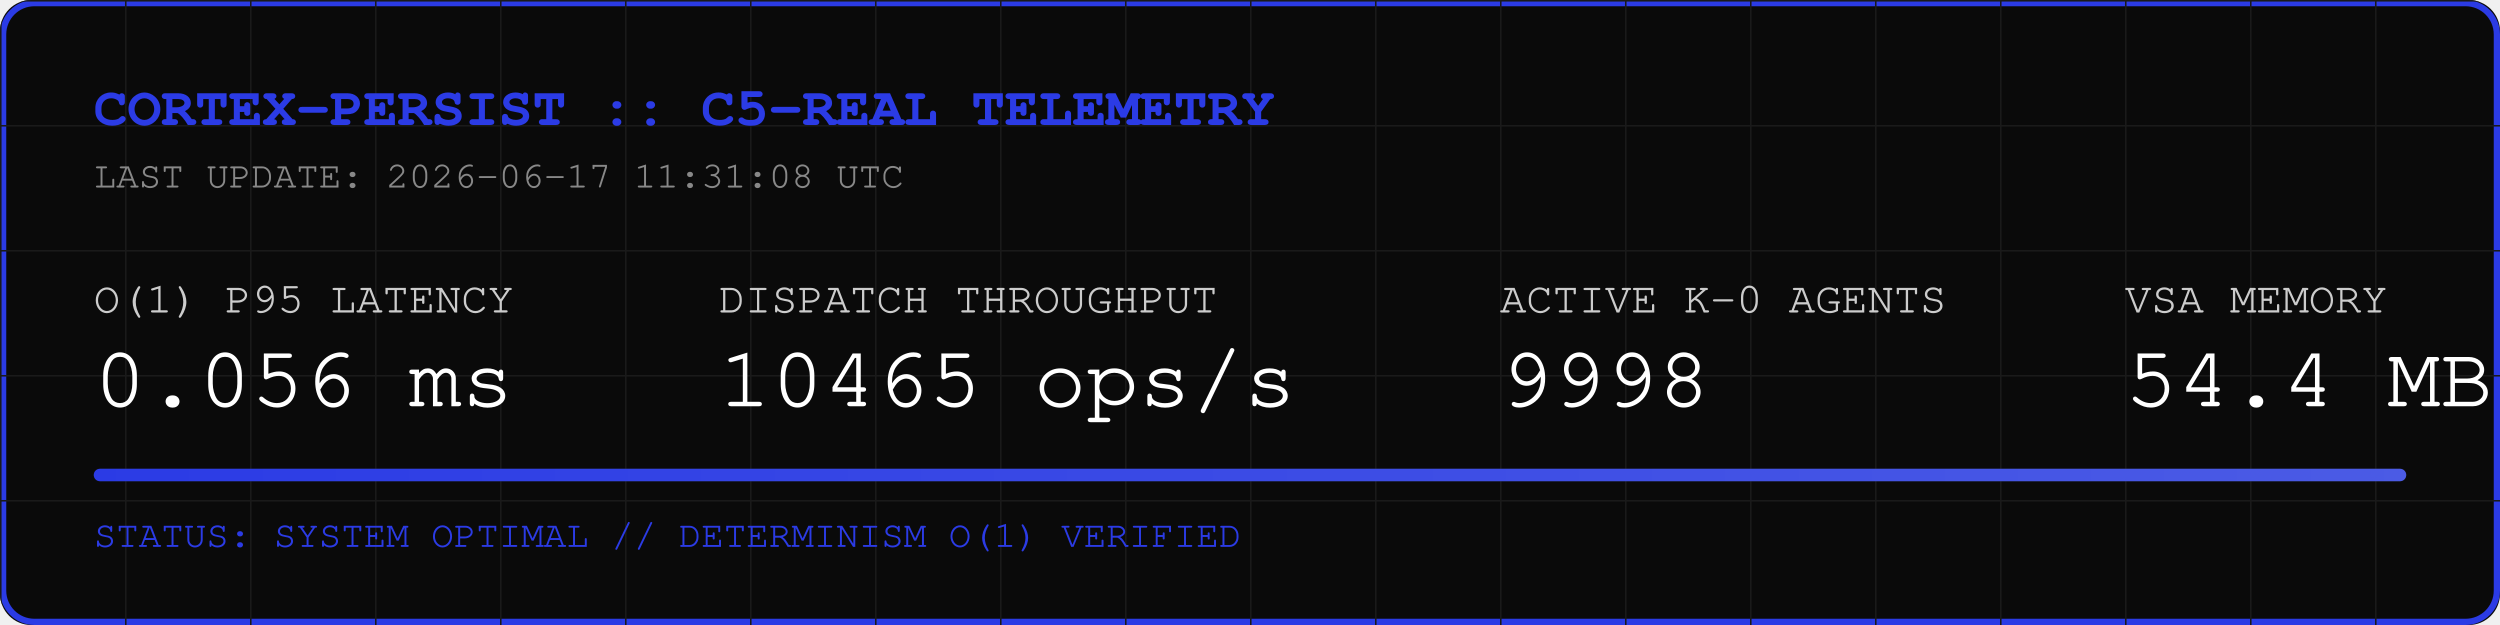
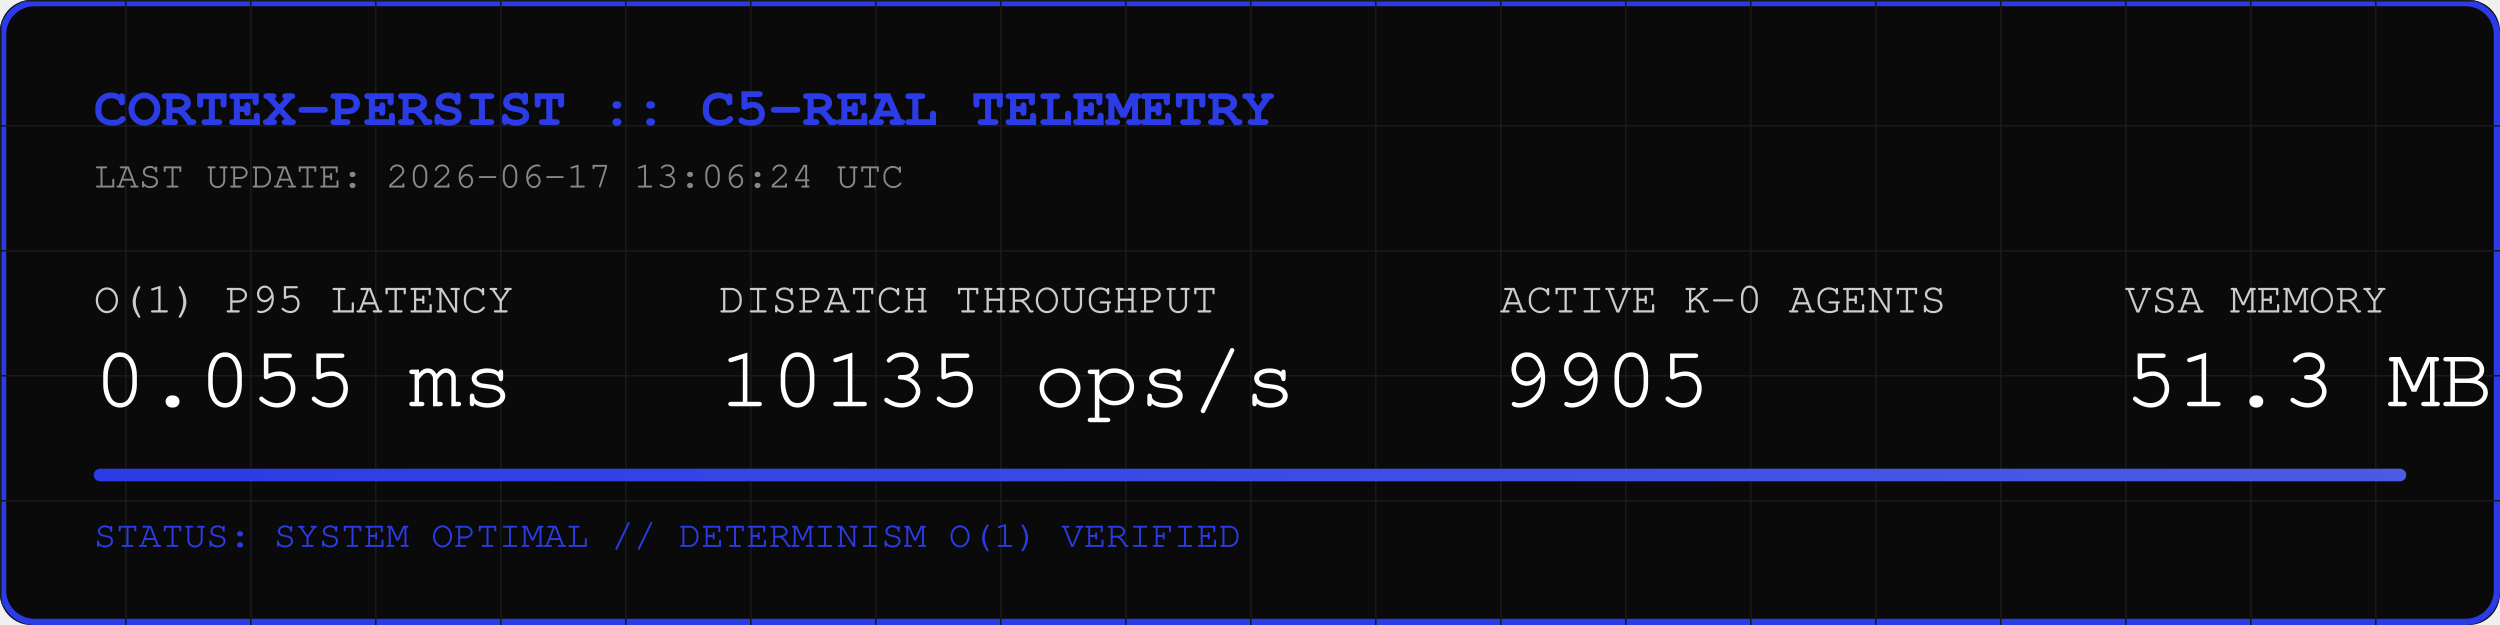
<svg xmlns="http://www.w3.org/2000/svg" width="800" height="200" viewBox="0 0 800 200">
  <rect width="800" height="200" fill="#0A0A0A" rx="10" />
  <rect width="798" height="198" x="1" y="1" fill="none" stroke="#2B3BE5" stroke-width="2" rx="10" />
  <defs>
    <pattern id="grid" width="40" height="40" patternUnits="userSpaceOnUse">
      <path d="M 40 0 L 0 0 0 40" fill="none" stroke="#1A1A1A" stroke-width="1" />
    </pattern>
    <linearGradient id="neon" x1="0%" y1="0%" x2="100%" y2="0%">
      <stop offset="0%" stop-color="#2B3BE5" />
      <stop offset="100%" stop-color="#4B5BE5" />
    </linearGradient>
  </defs>
  <rect width="800" height="200" fill="url(#grid)" rx="10" />
  <text x="30" y="40" font-family="Courier, monospace" font-size="18" fill="#2B3BE5" font-weight="bold">CORTEX-PERSIST :: C5-REAL TELEMETRY</text>
-   <text x="30" y="60" font-family="Courier, monospace" font-size="12" fill="#888888">LAST UPDATE: 2026-06-17 11:31:08 UTC</text>
+   <text x="30" y="60" font-family="Courier, monospace" font-size="12" fill="#888888">LAST UPDATE: 2026-06-17 13:06:24 UTC</text>
  <g transform="translate(30, 100)">
    <text x="0" y="0" font-family="Courier, monospace" font-size="14" fill="#CCCCCC">O(1) P95 LATENCY</text>
-     <text x="0" y="30" font-family="Courier, monospace" font-size="28" fill="#FFFFFF">0.056 ms</text>
+     <text x="0" y="30" font-family="Courier, monospace" font-size="28" fill="#FFFFFF">0.055 ms</text>
    <text x="200" y="0" font-family="Courier, monospace" font-size="14" fill="#CCCCCC">DISPATCH THROUGHPUT</text>
-     <text x="200" y="30" font-family="Courier, monospace" font-size="28" fill="#FFFFFF">10465 ops/s</text>
+     <text x="200" y="30" font-family="Courier, monospace" font-size="28" fill="#FFFFFF">10135 ops/s</text>
    <text x="450" y="0" font-family="Courier, monospace" font-size="14" fill="#CCCCCC">ACTIVE K-0 AGENTS</text>
-     <text x="450" y="30" font-family="Courier, monospace" font-size="28" fill="#FFFFFF">9998</text>
+     <text x="450" y="30" font-family="Courier, monospace" font-size="28" fill="#FFFFFF">9905</text>
    <text x="650" y="0" font-family="Courier, monospace" font-size="14" fill="#CCCCCC">VSA MEMORY</text>
-     <text x="650" y="30" font-family="Courier, monospace" font-size="28" fill="#FFFFFF">54.4 MB</text>
+     <text x="650" y="30" font-family="Courier, monospace" font-size="28" fill="#FFFFFF">51.3 MB</text>
  </g>
  <rect x="30" y="150" width="740" height="4" fill="#1A1A1A" rx="2" />
  <rect x="30" y="150" width="740" height="4" fill="url(#neon)" rx="2" />
  <text x="30" y="175" font-family="Courier, monospace" font-size="12" fill="#2B3BE5">STATUS: SYSTEM OPTIMAL // DETERMINISM O(1) VERIFIED</text>
</svg>
